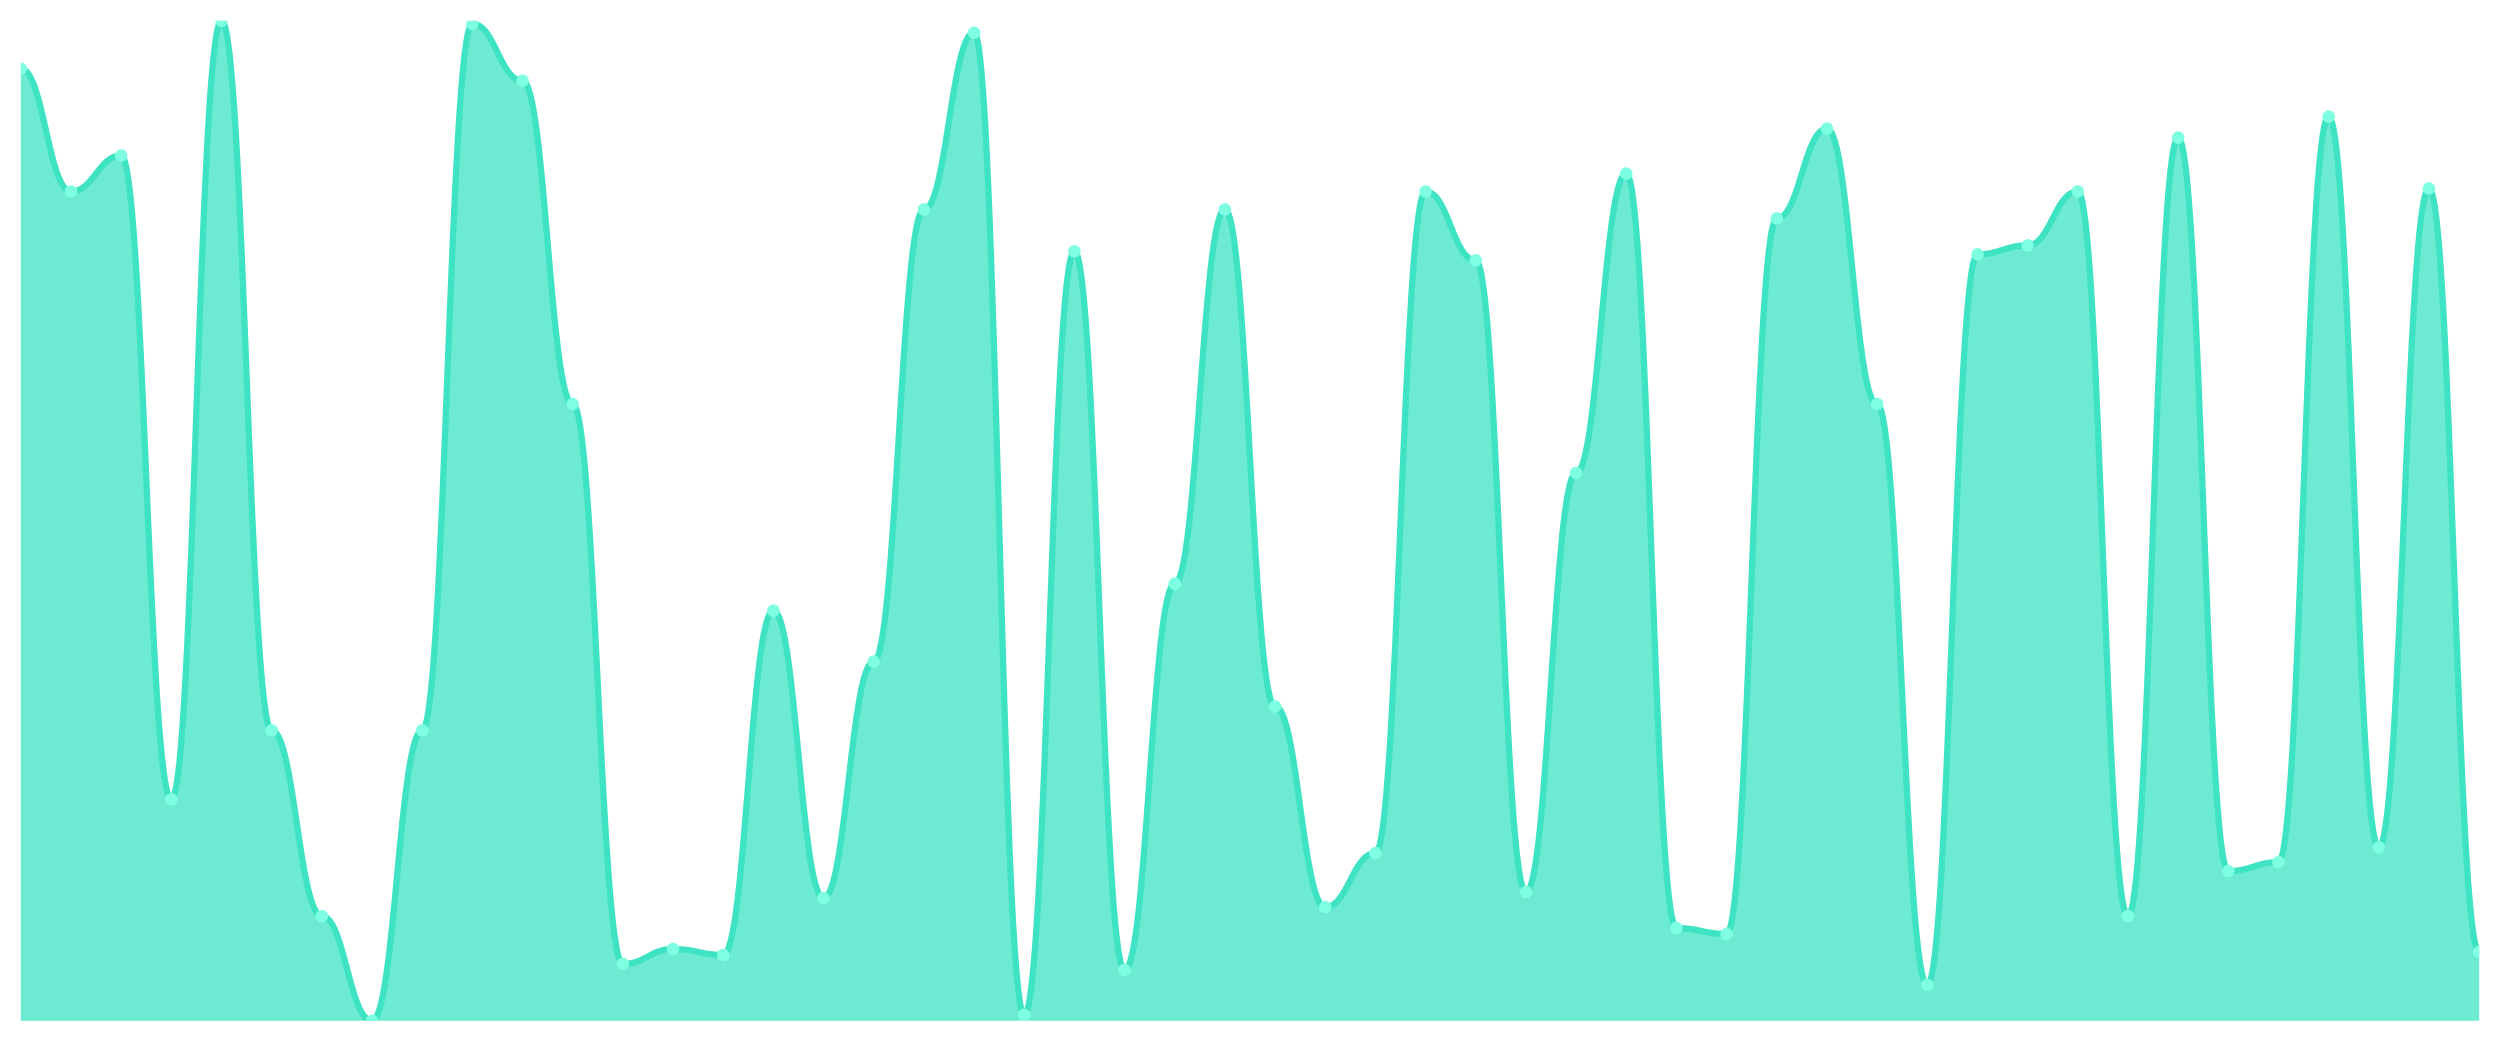
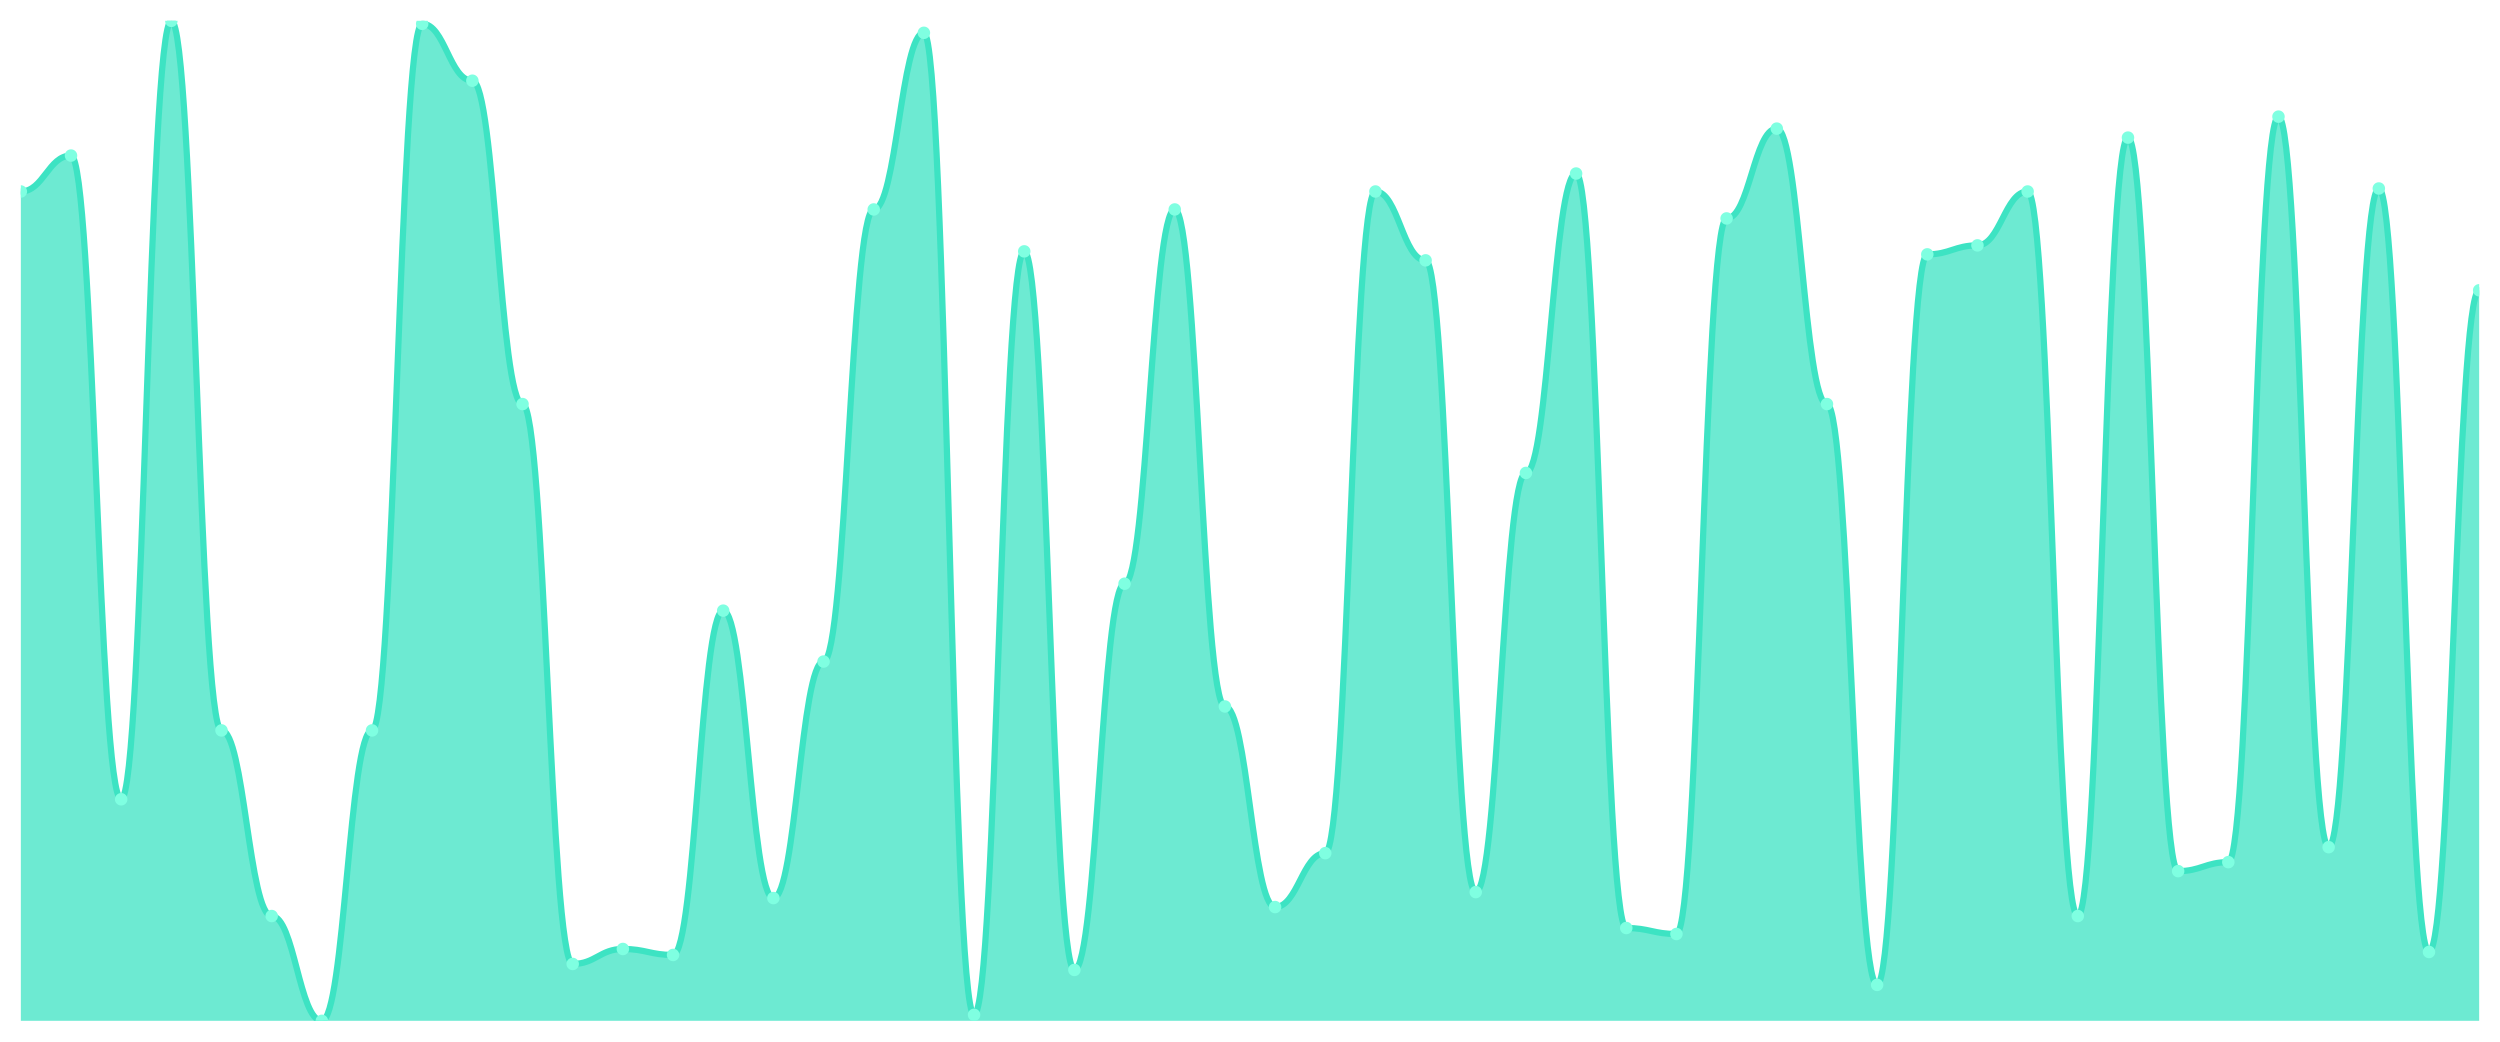
<svg xmlns="http://www.w3.org/2000/svg" viewBox="0 0 1200 500" width="1200" height="500">
  <defs>
    <clipPath id="c">
      <rect x="10" y="10" width="1180" height="480" />
    </clipPath>
  </defs>
  <rect width="1200" height="500" fill="none" />
  <g clip-path="url(#c)">
-     <path d="M 10,490 L 10,32.994 C 20.837,32.994 23.245,91.916 34.082,91.916 C 44.918,91.916 47.327,74.671 58.163,74.671 C 69,74.671 71.408,383.653 82.245,383.653 C 93.082,383.653 95.49,10 106.327,10 C 117.163,10 119.571,350.599 130.408,350.599 C 141.245,350.599 143.653,439.701 154.49,439.701 C 165.327,439.701 167.735,490 178.571,490 C 189.408,490 191.816,350.599 202.653,350.599 C 213.49,350.599 215.898,11.437 226.735,11.437 C 237.571,11.437 239.98,38.743 250.816,38.743 C 261.653,38.743 264.061,193.952 274.898,193.952 C 285.735,193.952 288.143,462.695 298.98,462.695 C 309.816,462.695 312.224,455.509 323.061,455.509 C 333.898,455.509 336.306,458.383 347.143,458.383 C 357.98,458.383 360.388,293.114 371.224,293.114 C 382.061,293.114 384.469,431.078 395.306,431.078 C 406.143,431.078 408.551,317.545 419.388,317.545 C 430.224,317.545 432.633,100.539 443.469,100.539 C 454.306,100.539 456.714,15.749 467.551,15.749 C 478.388,15.749 480.796,487.126 491.633,487.126 C 502.469,487.126 504.878,120.659 515.714,120.659 C 526.551,120.659 528.959,465.569 539.796,465.569 C 550.633,465.569 553.041,280.18 563.878,280.18 C 574.714,280.18 577.122,100.539 587.959,100.539 C 598.796,100.539 601.204,339.102 612.041,339.102 C 622.878,339.102 625.286,435.389 636.122,435.389 C 646.959,435.389 649.367,409.521 660.204,409.521 C 671.041,409.521 673.449,91.916 684.286,91.916 C 695.122,91.916 697.531,124.97 708.367,124.97 C 719.204,124.97 721.612,428.204 732.449,428.204 C 743.286,428.204 745.694,227.006 756.531,227.006 C 767.367,227.006 769.776,83.293 780.612,83.293 C 791.449,83.293 793.857,445.449 804.694,445.449 C 815.531,445.449 817.939,448.323 828.776,448.323 C 839.612,448.323 842.02,104.85 852.857,104.85 C 863.694,104.85 866.102,61.737 876.939,61.737 C 887.776,61.737 890.184,193.952 901.02,193.952 C 911.857,193.952 914.265,472.754 925.102,472.754 C 935.939,472.754 938.347,122.096 949.184,122.096 C 960.02,122.096 962.429,117.784 973.265,117.784 C 984.102,117.784 986.51,91.916 997.347,91.916 C 1008.184,91.916 1010.592,439.701 1021.429,439.701 C 1032.265,439.701 1034.673,66.048 1045.51,66.048 C 1056.347,66.048 1058.755,418.144 1069.592,418.144 C 1080.429,418.144 1082.837,413.832 1093.673,413.832 C 1104.51,413.832 1106.918,55.988 1117.755,55.988 C 1128.592,55.988 1131,406.647 1141.837,406.647 C 1152.673,406.647 1155.082,90.479 1165.918,90.479 C 1176.755,90.479 1179.163,456.946 1190,456.946 L 1190,490 Z" fill="rgba(61,227,195,0.75)" />
-     <path d="M 10,32.994 C 20.837,32.994 23.245,91.916 34.082,91.916 C 44.918,91.916 47.327,74.671 58.163,74.671 C 69,74.671 71.408,383.653 82.245,383.653 C 93.082,383.653 95.49,10 106.327,10 C 117.163,10 119.571,350.599 130.408,350.599 C 141.245,350.599 143.653,439.701 154.49,439.701 C 165.327,439.701 167.735,490 178.571,490 C 189.408,490 191.816,350.599 202.653,350.599 C 213.49,350.599 215.898,11.437 226.735,11.437 C 237.571,11.437 239.98,38.743 250.816,38.743 C 261.653,38.743 264.061,193.952 274.898,193.952 C 285.735,193.952 288.143,462.695 298.98,462.695 C 309.816,462.695 312.224,455.509 323.061,455.509 C 333.898,455.509 336.306,458.383 347.143,458.383 C 357.98,458.383 360.388,293.114 371.224,293.114 C 382.061,293.114 384.469,431.078 395.306,431.078 C 406.143,431.078 408.551,317.545 419.388,317.545 C 430.224,317.545 432.633,100.539 443.469,100.539 C 454.306,100.539 456.714,15.749 467.551,15.749 C 478.388,15.749 480.796,487.126 491.633,487.126 C 502.469,487.126 504.878,120.659 515.714,120.659 C 526.551,120.659 528.959,465.569 539.796,465.569 C 550.633,465.569 553.041,280.18 563.878,280.18 C 574.714,280.18 577.122,100.539 587.959,100.539 C 598.796,100.539 601.204,339.102 612.041,339.102 C 622.878,339.102 625.286,435.389 636.122,435.389 C 646.959,435.389 649.367,409.521 660.204,409.521 C 671.041,409.521 673.449,91.916 684.286,91.916 C 695.122,91.916 697.531,124.97 708.367,124.97 C 719.204,124.97 721.612,428.204 732.449,428.204 C 743.286,428.204 745.694,227.006 756.531,227.006 C 767.367,227.006 769.776,83.293 780.612,83.293 C 791.449,83.293 793.857,445.449 804.694,445.449 C 815.531,445.449 817.939,448.323 828.776,448.323 C 839.612,448.323 842.02,104.85 852.857,104.85 C 863.694,104.85 866.102,61.737 876.939,61.737 C 887.776,61.737 890.184,193.952 901.02,193.952 C 911.857,193.952 914.265,472.754 925.102,472.754 C 935.939,472.754 938.347,122.096 949.184,122.096 C 960.02,122.096 962.429,117.784 973.265,117.784 C 984.102,117.784 986.51,91.916 997.347,91.916 C 1008.184,91.916 1010.592,439.701 1021.429,439.701 C 1032.265,439.701 1034.673,66.048 1045.51,66.048 C 1056.347,66.048 1058.755,418.144 1069.592,418.144 C 1080.429,418.144 1082.837,413.832 1093.673,413.832 C 1104.51,413.832 1106.918,55.988 1117.755,55.988 C 1128.592,55.988 1131,406.647 1141.837,406.647 C 1152.673,406.647 1155.082,90.479 1165.918,90.479 C 1176.755,90.479 1179.163,456.946 1190,456.946" fill="none" stroke="#3de3c3" stroke-width="3" stroke-linecap="round" stroke-linejoin="round" />
-     <circle cx="10" cy="32.994" r="3" fill="#7fffe1" />
-     <circle cx="34.082" cy="91.916" r="3" fill="#7fffe1" />
-     <circle cx="58.163" cy="74.671" r="3" fill="#7fffe1" />
-     <circle cx="82.245" cy="383.653" r="3" fill="#7fffe1" />
-     <circle cx="106.327" cy="10" r="3" fill="#7fffe1" />
-     <circle cx="130.408" cy="350.599" r="3" fill="#7fffe1" />
-     <circle cx="154.49" cy="439.701" r="3" fill="#7fffe1" />
-     <circle cx="178.571" cy="490" r="3" fill="#7fffe1" />
-     <circle cx="202.653" cy="350.599" r="3" fill="#7fffe1" />
-     <circle cx="226.735" cy="11.437" r="3" fill="#7fffe1" />
-     <circle cx="250.816" cy="38.743" r="3" fill="#7fffe1" />
-     <circle cx="274.898" cy="193.952" r="3" fill="#7fffe1" />
-     <circle cx="298.98" cy="462.695" r="3" fill="#7fffe1" />
-     <circle cx="323.061" cy="455.509" r="3" fill="#7fffe1" />
-     <circle cx="347.143" cy="458.383" r="3" fill="#7fffe1" />
-     <circle cx="371.224" cy="293.114" r="3" fill="#7fffe1" />
-     <circle cx="395.306" cy="431.078" r="3" fill="#7fffe1" />
-     <circle cx="419.388" cy="317.545" r="3" fill="#7fffe1" />
-     <circle cx="443.469" cy="100.539" r="3" fill="#7fffe1" />
-     <circle cx="467.551" cy="15.749" r="3" fill="#7fffe1" />
-     <circle cx="491.633" cy="487.126" r="3" fill="#7fffe1" />
-     <circle cx="515.714" cy="120.659" r="3" fill="#7fffe1" />
-     <circle cx="539.796" cy="465.569" r="3" fill="#7fffe1" />
-     <circle cx="563.878" cy="280.18" r="3" fill="#7fffe1" />
-     <circle cx="587.959" cy="100.539" r="3" fill="#7fffe1" />
-     <circle cx="612.041" cy="339.102" r="3" fill="#7fffe1" />
-     <circle cx="636.122" cy="435.389" r="3" fill="#7fffe1" />
-     <circle cx="660.204" cy="409.521" r="3" fill="#7fffe1" />
-     <circle cx="684.286" cy="91.916" r="3" fill="#7fffe1" />
-     <circle cx="708.367" cy="124.97" r="3" fill="#7fffe1" />
-     <circle cx="732.449" cy="428.204" r="3" fill="#7fffe1" />
-     <circle cx="756.531" cy="227.006" r="3" fill="#7fffe1" />
-     <circle cx="780.612" cy="83.293" r="3" fill="#7fffe1" />
-     <circle cx="804.694" cy="445.449" r="3" fill="#7fffe1" />
-     <circle cx="828.776" cy="448.323" r="3" fill="#7fffe1" />
-     <circle cx="852.857" cy="104.85" r="3" fill="#7fffe1" />
-     <circle cx="876.939" cy="61.737" r="3" fill="#7fffe1" />
-     <circle cx="901.02" cy="193.952" r="3" fill="#7fffe1" />
-     <circle cx="925.102" cy="472.754" r="3" fill="#7fffe1" />
-     <circle cx="949.184" cy="122.096" r="3" fill="#7fffe1" />
-     <circle cx="973.265" cy="117.784" r="3" fill="#7fffe1" />
-     <circle cx="997.347" cy="91.916" r="3" fill="#7fffe1" />
-     <circle cx="1021.429" cy="439.701" r="3" fill="#7fffe1" />
-     <circle cx="1045.51" cy="66.048" r="3" fill="#7fffe1" />
-     <circle cx="1069.592" cy="418.144" r="3" fill="#7fffe1" />
-     <circle cx="1093.673" cy="413.832" r="3" fill="#7fffe1" />
-     <circle cx="1117.755" cy="55.988" r="3" fill="#7fffe1" />
-     <circle cx="1141.837" cy="406.647" r="3" fill="#7fffe1" />
-     <circle cx="1165.918" cy="90.479" r="3" fill="#7fffe1" />
-     <circle cx="1190" cy="456.946" r="3" fill="#7fffe1" />
+     <path d="M 10,490 L 10,91.916 C 20.837,91.916 23.245,74.671 34.082,74.671 C 44.918,74.671 47.327,383.653 58.163,383.653 C 69,383.653 71.408,10 82.245,10 C 93.082,10 95.49,350.599 106.327,350.599 C 117.163,350.599 119.571,439.701 130.408,439.701 C 141.245,439.701 143.653,490 154.49,490 C 165.327,490 167.735,350.599 178.571,350.599 C 189.408,350.599 191.816,11.437 202.653,11.437 C 213.49,11.437 215.898,38.743 226.735,38.743 C 237.571,38.743 239.98,193.952 250.816,193.952 C 261.653,193.952 264.061,462.695 274.898,462.695 C 285.735,462.695 288.143,455.509 298.98,455.509 C 309.816,455.509 312.224,458.383 323.061,458.383 C 333.898,458.383 336.306,293.114 347.143,293.114 C 357.98,293.114 360.388,431.078 371.224,431.078 C 382.061,431.078 384.469,317.545 395.306,317.545 C 406.143,317.545 408.551,100.539 419.388,100.539 C 430.224,100.539 432.633,15.749 443.469,15.749 C 454.306,15.749 456.714,487.126 467.551,487.126 C 478.388,487.126 480.796,120.659 491.633,120.659 C 502.469,120.659 504.878,465.569 515.714,465.569 C 526.551,465.569 528.959,280.18 539.796,280.18 C 550.633,280.18 553.041,100.539 563.878,100.539 C 574.714,100.539 577.122,339.102 587.959,339.102 C 598.796,339.102 601.204,435.389 612.041,435.389 C 622.878,435.389 625.286,409.521 636.122,409.521 C 646.959,409.521 649.367,91.916 660.204,91.916 C 671.041,91.916 673.449,124.97 684.286,124.97 C 695.122,124.97 697.531,428.204 708.367,428.204 C 719.204,428.204 721.612,227.006 732.449,227.006 C 743.286,227.006 745.694,83.293 756.531,83.293 C 767.367,83.293 769.776,445.449 780.612,445.449 C 791.449,445.449 793.857,448.323 804.694,448.323 C 815.531,448.323 817.939,104.85 828.776,104.85 C 839.612,104.85 842.02,61.737 852.857,61.737 C 863.694,61.737 866.102,193.952 876.939,193.952 C 887.776,193.952 890.184,472.754 901.02,472.754 C 911.857,472.754 914.265,122.096 925.102,122.096 C 935.939,122.096 938.347,117.784 949.184,117.784 C 960.02,117.784 962.429,91.916 973.265,91.916 C 984.102,91.916 986.51,439.701 997.347,439.701 C 1008.184,439.701 1010.592,66.048 1021.429,66.048 C 1032.265,66.048 1034.673,418.144 1045.51,418.144 C 1056.347,418.144 1058.755,413.832 1069.592,413.832 C 1080.429,413.832 1082.837,55.988 1093.673,55.988 C 1104.51,55.988 1106.918,406.647 1117.755,406.647 C 1128.592,406.647 1131,90.479 1141.837,90.479 C 1152.673,90.479 1155.082,456.946 1165.918,456.946 C 1176.755,456.946 1179.163,139.341 1190,139.341 L 1190,490 Z" fill="rgba(61,227,195,0.75)" />
+     <path d="M 10,91.916 C 20.837,91.916 23.245,74.671 34.082,74.671 C 44.918,74.671 47.327,383.653 58.163,383.653 C 69,383.653 71.408,10 82.245,10 C 93.082,10 95.49,350.599 106.327,350.599 C 117.163,350.599 119.571,439.701 130.408,439.701 C 141.245,439.701 143.653,490 154.49,490 C 165.327,490 167.735,350.599 178.571,350.599 C 189.408,350.599 191.816,11.437 202.653,11.437 C 213.49,11.437 215.898,38.743 226.735,38.743 C 237.571,38.743 239.98,193.952 250.816,193.952 C 261.653,193.952 264.061,462.695 274.898,462.695 C 285.735,462.695 288.143,455.509 298.98,455.509 C 309.816,455.509 312.224,458.383 323.061,458.383 C 333.898,458.383 336.306,293.114 347.143,293.114 C 357.98,293.114 360.388,431.078 371.224,431.078 C 382.061,431.078 384.469,317.545 395.306,317.545 C 406.143,317.545 408.551,100.539 419.388,100.539 C 430.224,100.539 432.633,15.749 443.469,15.749 C 454.306,15.749 456.714,487.126 467.551,487.126 C 478.388,487.126 480.796,120.659 491.633,120.659 C 502.469,120.659 504.878,465.569 515.714,465.569 C 526.551,465.569 528.959,280.18 539.796,280.18 C 550.633,280.18 553.041,100.539 563.878,100.539 C 574.714,100.539 577.122,339.102 587.959,339.102 C 598.796,339.102 601.204,435.389 612.041,435.389 C 622.878,435.389 625.286,409.521 636.122,409.521 C 646.959,409.521 649.367,91.916 660.204,91.916 C 671.041,91.916 673.449,124.97 684.286,124.97 C 695.122,124.97 697.531,428.204 708.367,428.204 C 719.204,428.204 721.612,227.006 732.449,227.006 C 743.286,227.006 745.694,83.293 756.531,83.293 C 767.367,83.293 769.776,445.449 780.612,445.449 C 791.449,445.449 793.857,448.323 804.694,448.323 C 815.531,448.323 817.939,104.85 828.776,104.85 C 839.612,104.85 842.02,61.737 852.857,61.737 C 863.694,61.737 866.102,193.952 876.939,193.952 C 887.776,193.952 890.184,472.754 901.02,472.754 C 911.857,472.754 914.265,122.096 925.102,122.096 C 935.939,122.096 938.347,117.784 949.184,117.784 C 960.02,117.784 962.429,91.916 973.265,91.916 C 984.102,91.916 986.51,439.701 997.347,439.701 C 1008.184,439.701 1010.592,66.048 1021.429,66.048 C 1032.265,66.048 1034.673,418.144 1045.51,418.144 C 1056.347,418.144 1058.755,413.832 1069.592,413.832 C 1080.429,413.832 1082.837,55.988 1093.673,55.988 C 1104.51,55.988 1106.918,406.647 1117.755,406.647 C 1128.592,406.647 1131,90.479 1141.837,90.479 C 1152.673,90.479 1155.082,456.946 1165.918,456.946 C 1176.755,456.946 1179.163,139.341 1190,139.341" fill="none" stroke="#3de3c3" stroke-width="3" stroke-linecap="round" stroke-linejoin="round" />
+     <circle cx="10" cy="91.916" r="3" fill="#7fffe1" />
+     <circle cx="34.082" cy="74.671" r="3" fill="#7fffe1" />
+     <circle cx="58.163" cy="383.653" r="3" fill="#7fffe1" />
+     <circle cx="82.245" cy="10" r="3" fill="#7fffe1" />
+     <circle cx="106.327" cy="350.599" r="3" fill="#7fffe1" />
+     <circle cx="130.408" cy="439.701" r="3" fill="#7fffe1" />
+     <circle cx="154.49" cy="490" r="3" fill="#7fffe1" />
+     <circle cx="178.571" cy="350.599" r="3" fill="#7fffe1" />
+     <circle cx="202.653" cy="11.437" r="3" fill="#7fffe1" />
+     <circle cx="226.735" cy="38.743" r="3" fill="#7fffe1" />
+     <circle cx="250.816" cy="193.952" r="3" fill="#7fffe1" />
+     <circle cx="274.898" cy="462.695" r="3" fill="#7fffe1" />
+     <circle cx="298.98" cy="455.509" r="3" fill="#7fffe1" />
+     <circle cx="323.061" cy="458.383" r="3" fill="#7fffe1" />
+     <circle cx="347.143" cy="293.114" r="3" fill="#7fffe1" />
+     <circle cx="371.224" cy="431.078" r="3" fill="#7fffe1" />
+     <circle cx="395.306" cy="317.545" r="3" fill="#7fffe1" />
+     <circle cx="419.388" cy="100.539" r="3" fill="#7fffe1" />
+     <circle cx="443.469" cy="15.749" r="3" fill="#7fffe1" />
+     <circle cx="467.551" cy="487.126" r="3" fill="#7fffe1" />
+     <circle cx="491.633" cy="120.659" r="3" fill="#7fffe1" />
+     <circle cx="515.714" cy="465.569" r="3" fill="#7fffe1" />
+     <circle cx="539.796" cy="280.18" r="3" fill="#7fffe1" />
+     <circle cx="563.878" cy="100.539" r="3" fill="#7fffe1" />
+     <circle cx="587.959" cy="339.102" r="3" fill="#7fffe1" />
+     <circle cx="612.041" cy="435.389" r="3" fill="#7fffe1" />
+     <circle cx="636.122" cy="409.521" r="3" fill="#7fffe1" />
+     <circle cx="660.204" cy="91.916" r="3" fill="#7fffe1" />
+     <circle cx="684.286" cy="124.97" r="3" fill="#7fffe1" />
+     <circle cx="708.367" cy="428.204" r="3" fill="#7fffe1" />
+     <circle cx="732.449" cy="227.006" r="3" fill="#7fffe1" />
+     <circle cx="756.531" cy="83.293" r="3" fill="#7fffe1" />
+     <circle cx="780.612" cy="445.449" r="3" fill="#7fffe1" />
+     <circle cx="804.694" cy="448.323" r="3" fill="#7fffe1" />
+     <circle cx="828.776" cy="104.85" r="3" fill="#7fffe1" />
+     <circle cx="852.857" cy="61.737" r="3" fill="#7fffe1" />
+     <circle cx="876.939" cy="193.952" r="3" fill="#7fffe1" />
+     <circle cx="901.02" cy="472.754" r="3" fill="#7fffe1" />
+     <circle cx="925.102" cy="122.096" r="3" fill="#7fffe1" />
+     <circle cx="949.184" cy="117.784" r="3" fill="#7fffe1" />
+     <circle cx="973.265" cy="91.916" r="3" fill="#7fffe1" />
+     <circle cx="997.347" cy="439.701" r="3" fill="#7fffe1" />
+     <circle cx="1021.429" cy="66.048" r="3" fill="#7fffe1" />
+     <circle cx="1045.51" cy="418.144" r="3" fill="#7fffe1" />
+     <circle cx="1069.592" cy="413.832" r="3" fill="#7fffe1" />
+     <circle cx="1093.673" cy="55.988" r="3" fill="#7fffe1" />
+     <circle cx="1117.755" cy="406.647" r="3" fill="#7fffe1" />
+     <circle cx="1141.837" cy="90.479" r="3" fill="#7fffe1" />
+     <circle cx="1165.918" cy="456.946" r="3" fill="#7fffe1" />
+     <circle cx="1190" cy="139.341" r="3" fill="#7fffe1" />
  </g>
</svg>
